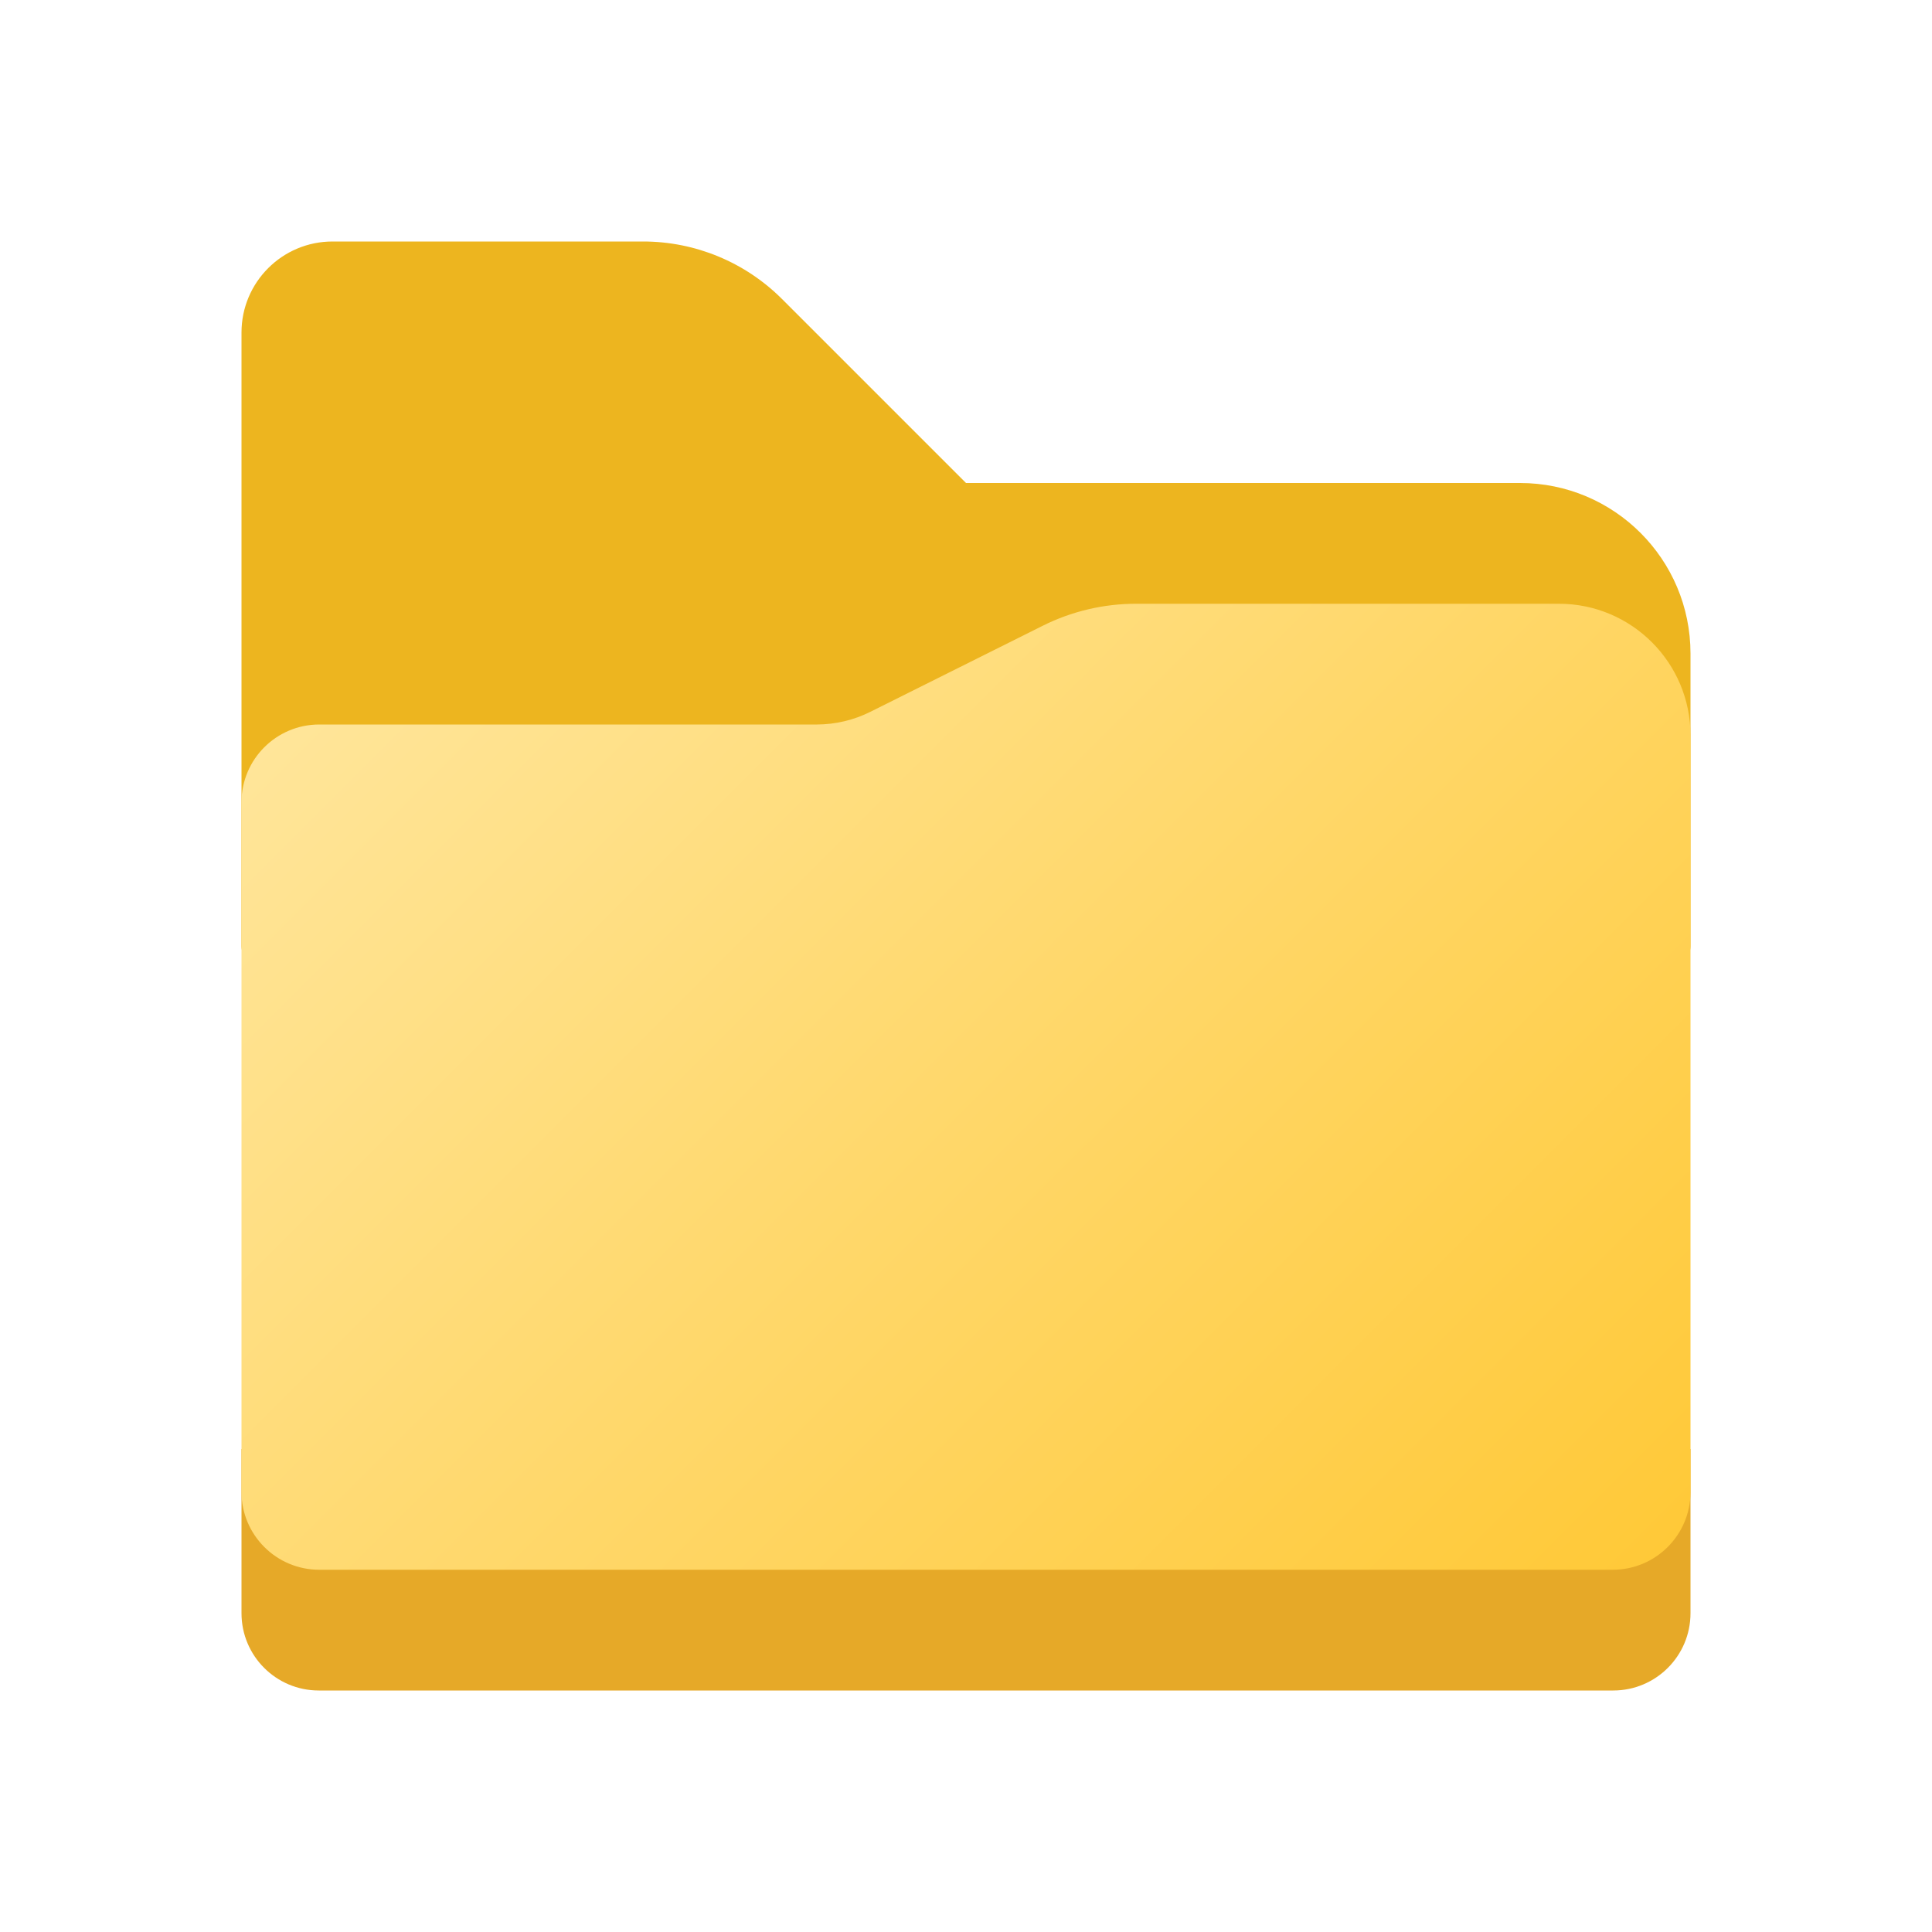
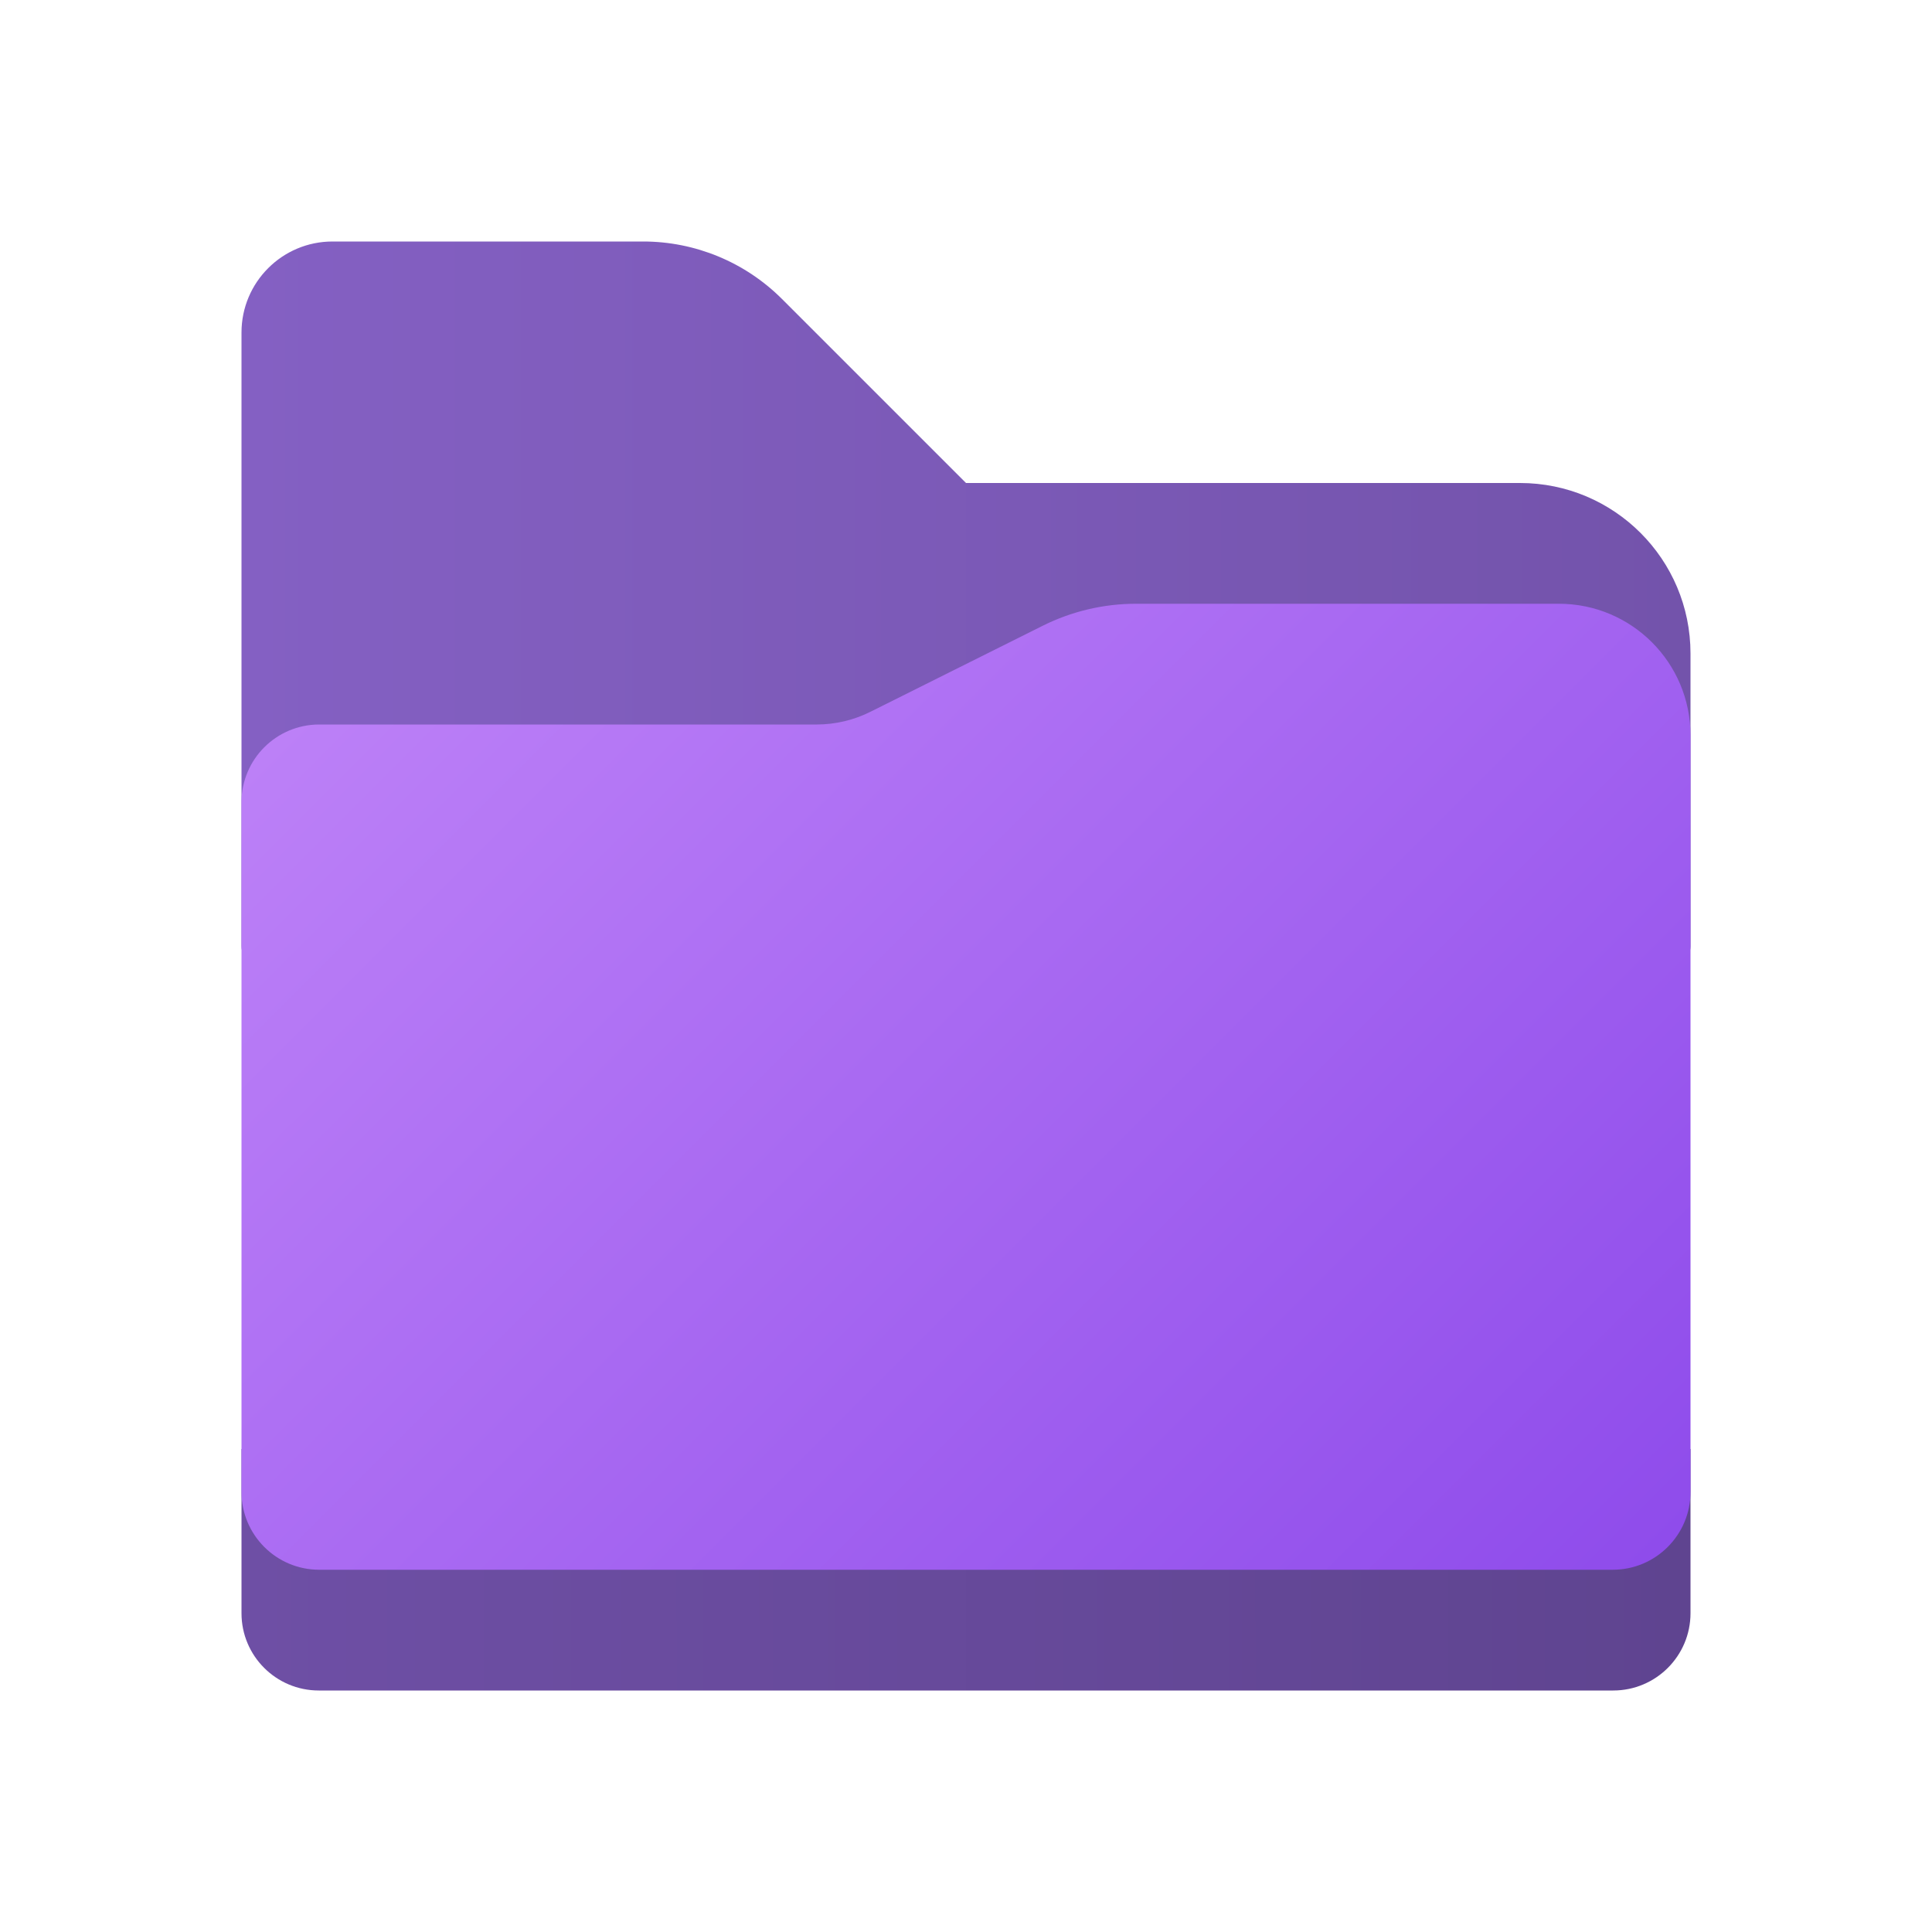
- <svg xmlns="http://www.w3.org/2000/svg" height="8px" width="8px" id="Camada_1" data-name="Camada 1" viewBox="0 0 8 8">
+ <svg xmlns="http://www.w3.org/2000/svg" id="Camada_1" data-name="Camada 1" viewBox="0 0 8 8">
  <defs>
-     <style>.cls-1{fill:#edb51f;}.cls-2{fill:#e6a928;}.cls-3{fill:url(#Gradiente_sem_nome_5);}</style>
-     <linearGradient id="Gradiente_sem_nome_5" x1="1.812" y1="2.377" x2="6.373" y2="6.939" gradientUnits="userSpaceOnUse">
-       <stop offset="0" stop-color="#ffe599" />
-       <stop offset="1" stop-color="#ffc938" />
+     <style>.cls-1{fill:url(#Gradiente_sem_nome_12);}.cls-2{fill:url(#Gradiente_sem_nome_2);}.cls-3{fill:url(#Gradiente_sem_nome_6);}</style>
+     <linearGradient id="Gradiente_sem_nome_12" x1="1" y1="2.5" x2="7" y2="2.5" gradientUnits="userSpaceOnUse">
+       <stop offset="0" stop-color="#8460c3" />
+       <stop offset="1" stop-color="#7353ab" />
+     </linearGradient>
+     <linearGradient id="Gradiente_sem_nome_2" x1="1" y1="6.5" x2="7" y2="6.5" gradientUnits="userSpaceOnUse">
+       <stop offset="0" stop-color="#6e4fa5" />
+       <stop offset="1" stop-color="#5f4490" />
+     </linearGradient>
+     <linearGradient id="Gradiente_sem_nome_6" x1="1.812" y1="5.623" x2="6.373" y2="1.062" gradientTransform="matrix(1, 0, 0, -1, 0, 8)" gradientUnits="userSpaceOnUse">
+       <stop offset="0" stop-color="#bc80f7" />
+       <stop offset="1" stop-color="#8f4ceb" />
    </linearGradient>
  </defs>
  <path class="cls-1" d="M6.294,2H4l-.762-.762A.813.813,0,0,0,2.663,1H1.377A.377.377,0,0,0,1,1.377V3.918A.082.082,0,0,0,1.082,4H6.918A.082.082,0,0,0,7,3.918V2.706A.706.706,0,0,0,6.294,2Z" />
-   <path class="cls-2" d="M1,6H7A0,0,0,0,1,7,6v.68A.32.32,0,0,1,6.68,7H1.32A.32.32,0,0,1,1,6.68V6A0,0,0,0,1,1,6Z" />
+   <path class="cls-2" d="M1,6H7v.68A.32.32,0,0,1,6.68,7H1.32A.32.32,0,0,1,1,6.68H1V6Z" />
  <path class="cls-3" d="M6.455,2.5H4.704a.864.864,0,0,0-.386.091l-.713.356A.498.498,0,0,1,3.382,3H1.321A.322.322,0,0,0,1,3.321V6.178A.322.322,0,0,0,1.322,6.5H6.678A.322.322,0,0,0,7,6.178V3.045A.545.545,0,0,0,6.455,2.5Z" />
</svg>
